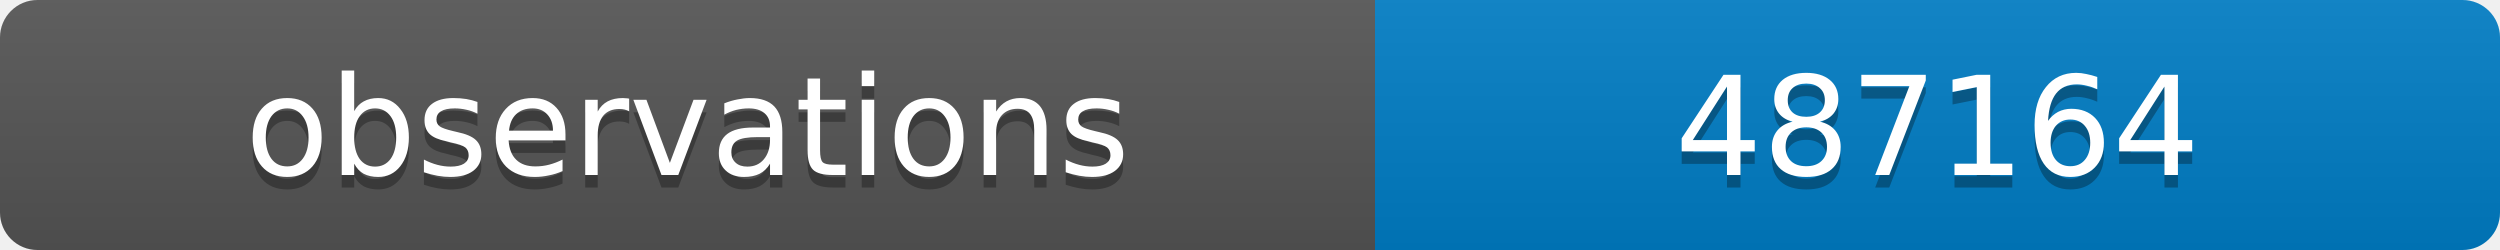
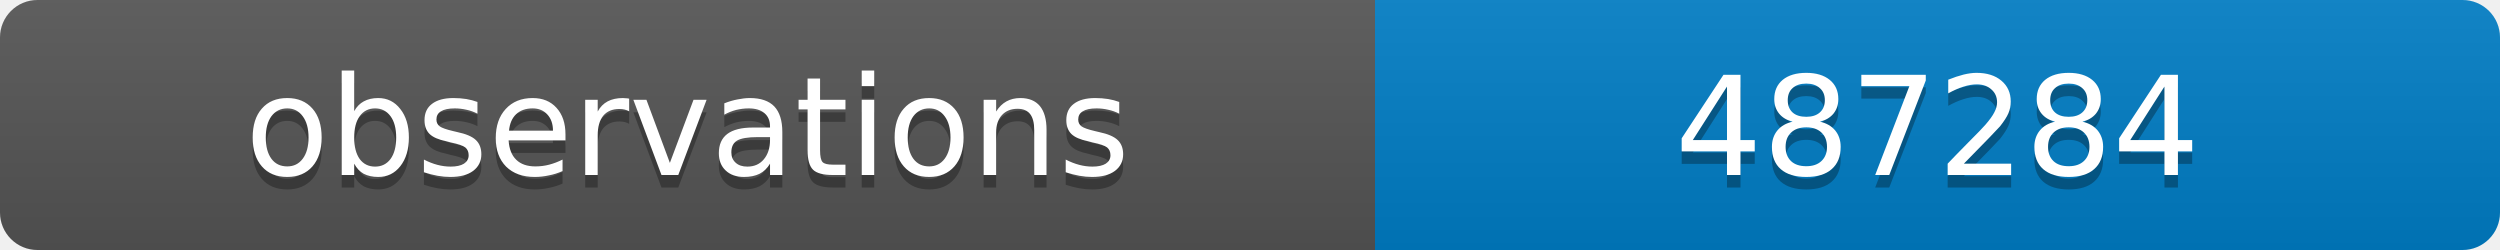
<svg xmlns="http://www.w3.org/2000/svg" width="200" height="20">
  <linearGradient id="b" x2="0" y2="100%">
    <stop offset="0" stop-color="#bbb" stop-opacity=".1" />
    <stop offset="1" stop-opacity=".1" />
  </linearGradient>
  <clipPath id="a">
    <rect width="200" height="20" rx="3" fill="#fff" />
  </clipPath>
  <g clip-path="url(#a)">
    <path fill="#555" d="M0 0h110v20H0z" />
    <path fill="#007ec6" d="M110 0h90v20H110z" />
    <path fill="url(#b)" d="M0 0h200v20H0z" />
  </g>
  <g fill="#fff" text-anchor="middle" font-family="DejaVu Sans,Verdana,Geneva,sans-serif" font-size="11">
    <text x="55" y="15" fill="#010101" fill-opacity=".3">observations</text>
    <text x="55" y="14">observations</text>
-     <text x="155" y="15" fill="#010101" fill-opacity=".3">487164</text>
-     <text x="155" y="14">487164</text>
+     <text x="155" y="15" fill="#010101" fill-opacity=".3">487284</text>
+     <text x="155" y="14">487284</text>
  </g>
</svg>
